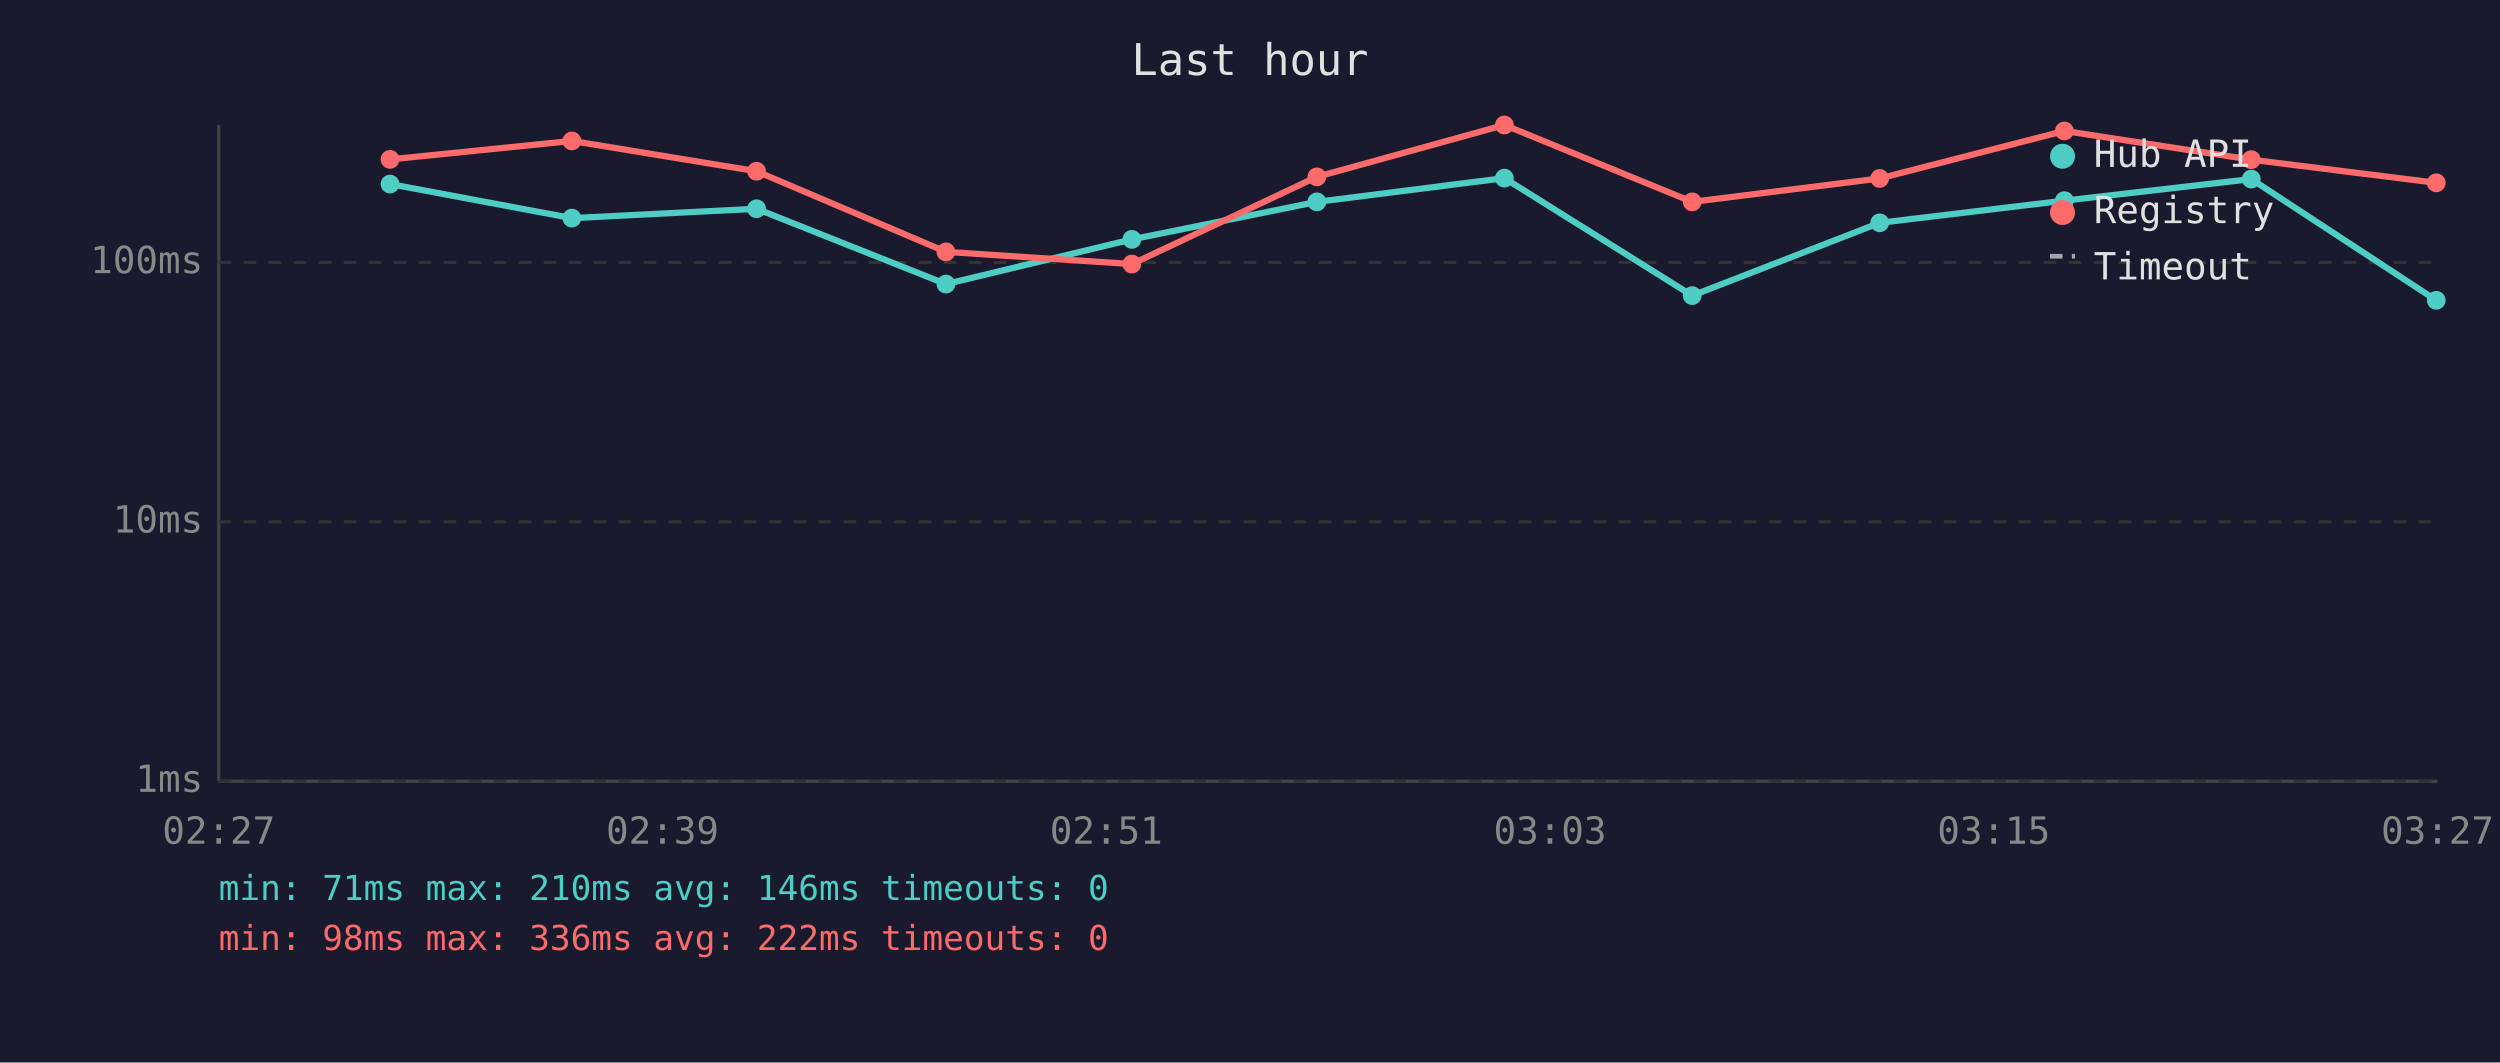
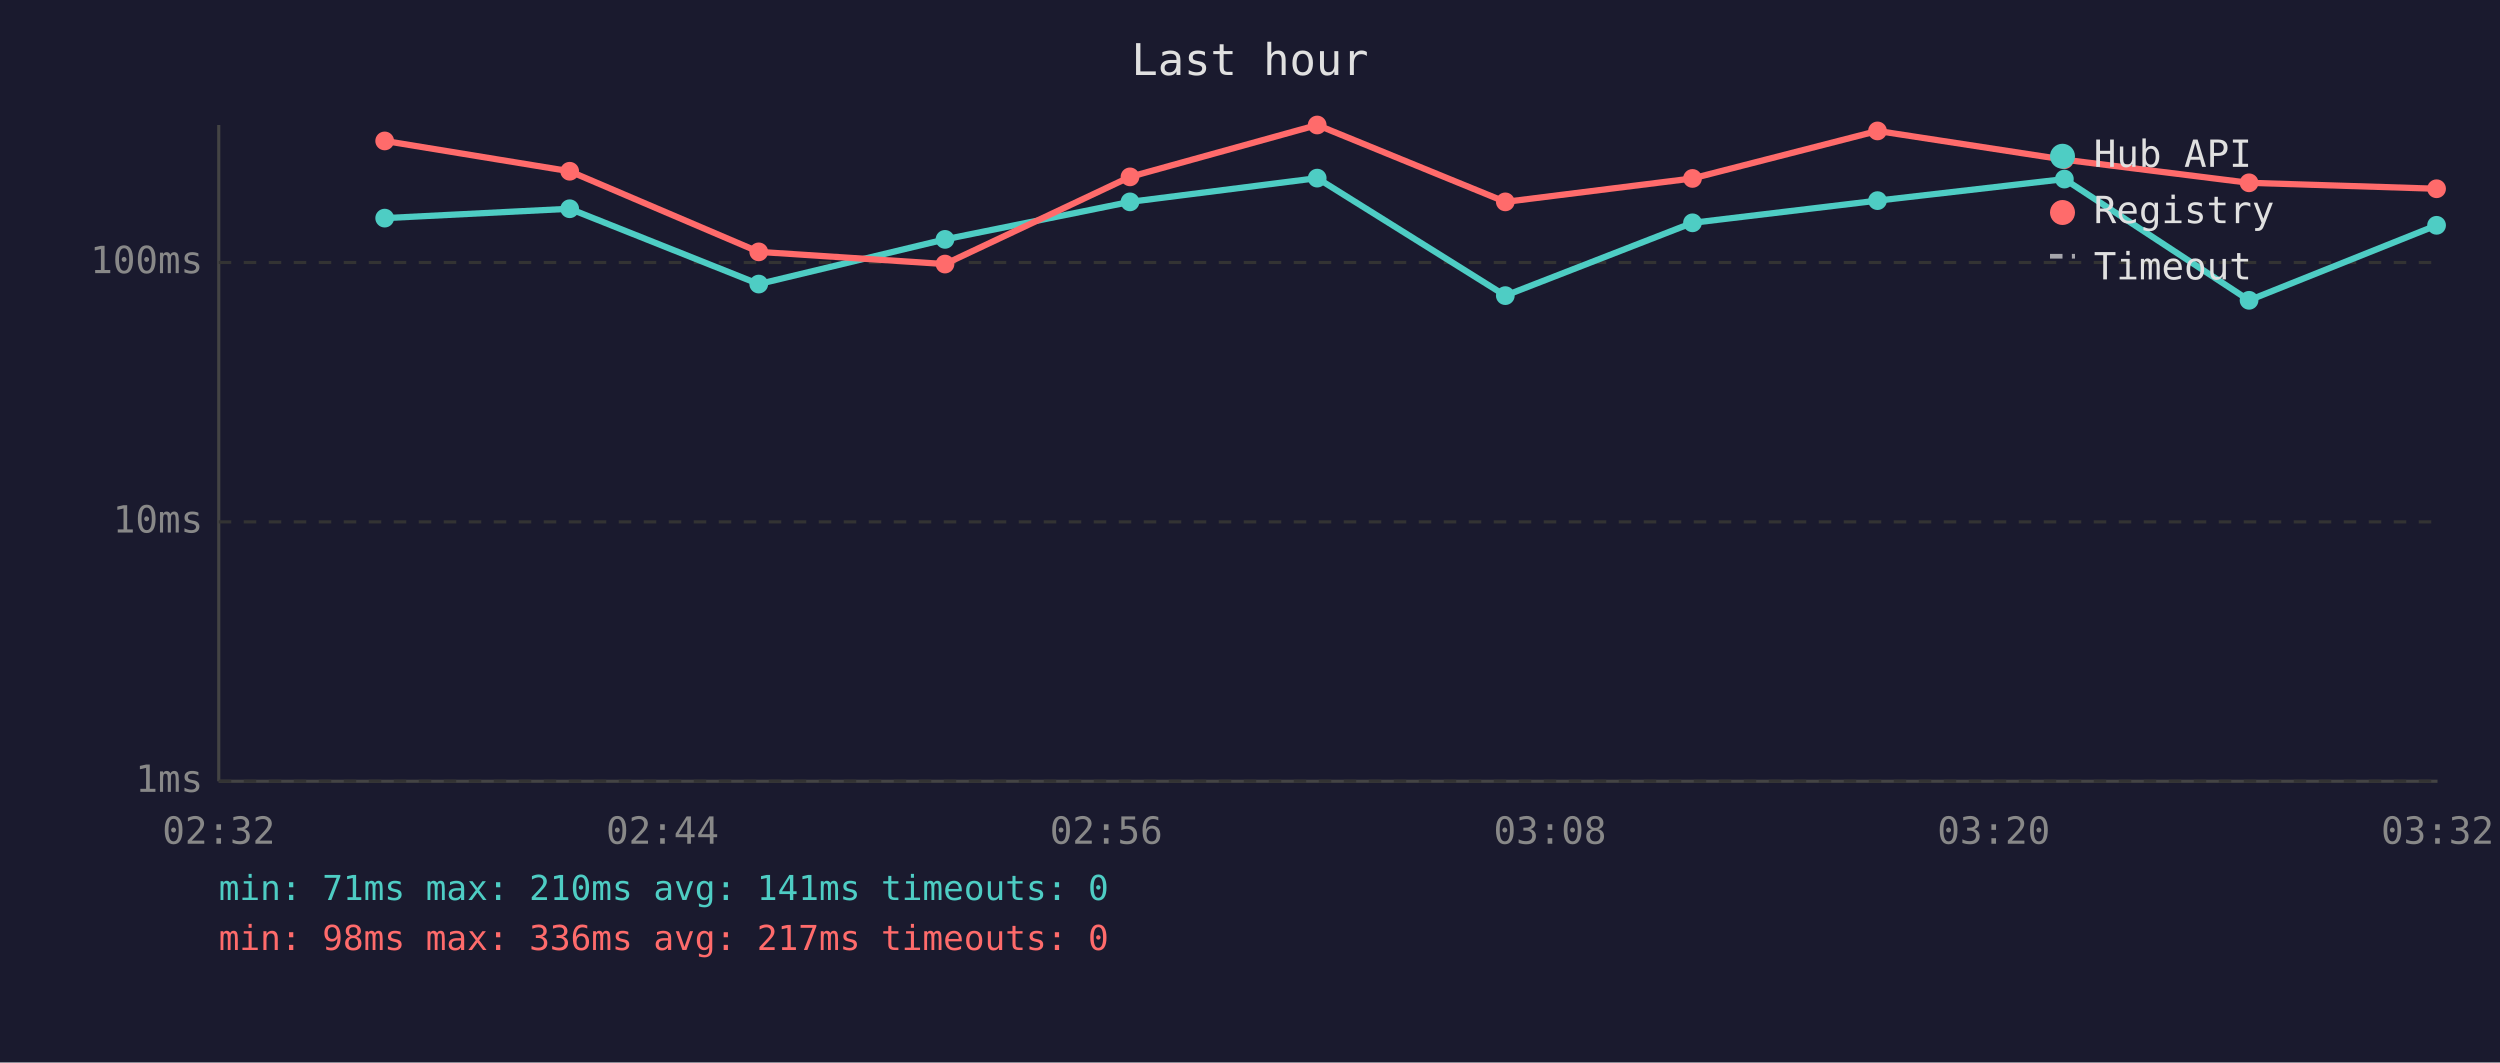
<svg xmlns="http://www.w3.org/2000/svg" viewBox="0 0 800 340" font-family="monospace" font-size="12">
  <rect width="800" height="340" fill="#1a1a2e" />
  <text x="400" y="24" fill="#e0e0e0" font-size="14" text-anchor="middle">Last hour</text>
  <line x1="70" y1="40" x2="70" y2="250" stroke="#444" stroke-width="1" />
  <line x1="70" y1="250" x2="780" y2="250" stroke="#444" stroke-width="1" />
  <line x1="70" y1="250" x2="780" y2="250" stroke="#333" stroke-width="1" stroke-dasharray="4" />
  <text x="65" y="250" fill="#888" text-anchor="end" dominant-baseline="middle">1ms</text>
  <line x1="70" y1="167" x2="780" y2="167" stroke="#333" stroke-width="1" stroke-dasharray="4" />
  <text x="65" y="167" fill="#888" text-anchor="end" dominant-baseline="middle">10ms</text>
  <line x1="70" y1="84" x2="780" y2="84" stroke="#333" stroke-width="1" stroke-dasharray="4" />
  <text x="65" y="84" fill="#888" text-anchor="end" dominant-baseline="middle">100ms</text>
-   <text x="70" y="270" fill="#888" text-anchor="middle">02:27</text>
-   <text x="212" y="270" fill="#888" text-anchor="middle">02:39</text>
-   <text x="354" y="270" fill="#888" text-anchor="middle">02:51</text>
-   <text x="496" y="270" fill="#888" text-anchor="middle">03:03</text>
-   <text x="638" y="270" fill="#888" text-anchor="middle">03:15</text>
-   <text x="780" y="270" fill="#888" text-anchor="middle">03:27</text>
-   <polyline points="124.8,58.9 183.0,69.8 242.1,66.8 302.7,90.9 362.2,76.6 421.4,64.6 481.4,57.0 541.5,94.6 601.5,71.3 660.6,64.2 720.4,57.3 779.6,96.1" fill="none" stroke="#4ecdc4" stroke-width="2" opacity="1" />
-   <circle cx="124.8" cy="58.9" r="3" fill="#4ecdc4" />
-   <circle cx="183.0" cy="69.8" r="3" fill="#4ecdc4" />
-   <circle cx="242.1" cy="66.8" r="3" fill="#4ecdc4" />
-   <circle cx="302.7" cy="90.9" r="3" fill="#4ecdc4" />
-   <circle cx="362.2" cy="76.6" r="3" fill="#4ecdc4" />
-   <circle cx="421.4" cy="64.6" r="3" fill="#4ecdc4" />
-   <circle cx="481.4" cy="57.0" r="3" fill="#4ecdc4" />
-   <circle cx="541.5" cy="94.6" r="3" fill="#4ecdc4" />
-   <circle cx="601.5" cy="71.3" r="3" fill="#4ecdc4" />
-   <circle cx="660.6" cy="64.2" r="3" fill="#4ecdc4" />
-   <circle cx="720.4" cy="57.3" r="3" fill="#4ecdc4" />
-   <circle cx="779.6" cy="96.1" r="3" fill="#4ecdc4" />
-   <polyline points="124.8,51.0 183.0,45.1 242.1,54.8 302.7,80.6 362.2,84.5 421.4,56.6 481.4,40.0 541.5,64.6 601.5,57.1 660.6,41.9 720.4,51.1 779.6,58.5" fill="none" stroke="#ff6b6b" stroke-width="2" opacity="1" />
-   <circle cx="124.8" cy="51.0" r="3" fill="#ff6b6b" />
-   <circle cx="183.0" cy="45.1" r="3" fill="#ff6b6b" />
-   <circle cx="242.1" cy="54.8" r="3" fill="#ff6b6b" />
-   <circle cx="302.7" cy="80.6" r="3" fill="#ff6b6b" />
-   <circle cx="362.2" cy="84.5" r="3" fill="#ff6b6b" />
-   <circle cx="421.4" cy="56.6" r="3" fill="#ff6b6b" />
-   <circle cx="481.4" cy="40.0" r="3" fill="#ff6b6b" />
-   <circle cx="541.5" cy="64.6" r="3" fill="#ff6b6b" />
-   <circle cx="601.5" cy="57.1" r="3" fill="#ff6b6b" />
-   <circle cx="660.6" cy="41.9" r="3" fill="#ff6b6b" />
-   <circle cx="720.4" cy="51.1" r="3" fill="#ff6b6b" />
-   <circle cx="779.6" cy="58.5" r="3" fill="#ff6b6b" />
+   <text x="70" y="270" fill="#888" text-anchor="middle">02:32</text>
+   <text x="212" y="270" fill="#888" text-anchor="middle">02:44</text>
+   <text x="354" y="270" fill="#888" text-anchor="middle">02:56</text>
+   <text x="496" y="270" fill="#888" text-anchor="middle">03:08</text>
+   <text x="638" y="270" fill="#888" text-anchor="middle">03:20</text>
+   <text x="780" y="270" fill="#888" text-anchor="middle">03:32</text>
+   <polyline points="123.1,69.8 182.3,66.8 242.8,90.9 302.4,76.6 361.6,64.6 421.5,57.0 481.7,94.6 541.6,71.3 600.8,64.2 660.6,57.3 719.7,96.1 779.7,72.1" fill="none" stroke="#4ecdc4" stroke-width="2" opacity="1" />
+   <circle cx="123.1" cy="69.8" r="3" fill="#4ecdc4" />
+   <circle cx="182.3" cy="66.8" r="3" fill="#4ecdc4" />
+   <circle cx="242.8" cy="90.9" r="3" fill="#4ecdc4" />
+   <circle cx="302.4" cy="76.6" r="3" fill="#4ecdc4" />
+   <circle cx="361.6" cy="64.6" r="3" fill="#4ecdc4" />
+   <circle cx="421.5" cy="57.0" r="3" fill="#4ecdc4" />
+   <circle cx="481.7" cy="94.6" r="3" fill="#4ecdc4" />
+   <circle cx="541.6" cy="71.3" r="3" fill="#4ecdc4" />
+   <circle cx="600.8" cy="64.2" r="3" fill="#4ecdc4" />
+   <circle cx="660.6" cy="57.3" r="3" fill="#4ecdc4" />
+   <circle cx="719.7" cy="96.1" r="3" fill="#4ecdc4" />
+   <circle cx="779.7" cy="72.1" r="3" fill="#4ecdc4" />
+   <polyline points="123.1,45.1 182.3,54.8 242.8,80.6 302.4,84.5 361.6,56.6 421.5,40.0 481.7,64.6 541.6,57.1 600.8,41.9 660.6,51.1 719.7,58.5 779.7,60.4" fill="none" stroke="#ff6b6b" stroke-width="2" opacity="1" />
+   <circle cx="123.1" cy="45.1" r="3" fill="#ff6b6b" />
+   <circle cx="182.3" cy="54.8" r="3" fill="#ff6b6b" />
+   <circle cx="242.8" cy="80.6" r="3" fill="#ff6b6b" />
+   <circle cx="302.4" cy="84.5" r="3" fill="#ff6b6b" />
+   <circle cx="361.6" cy="56.6" r="3" fill="#ff6b6b" />
+   <circle cx="421.5" cy="40.0" r="3" fill="#ff6b6b" />
+   <circle cx="481.7" cy="64.6" r="3" fill="#ff6b6b" />
+   <circle cx="541.6" cy="57.1" r="3" fill="#ff6b6b" />
+   <circle cx="600.8" cy="41.9" r="3" fill="#ff6b6b" />
+   <circle cx="660.6" cy="51.1" r="3" fill="#ff6b6b" />
+   <circle cx="719.7" cy="58.5" r="3" fill="#ff6b6b" />
+   <circle cx="779.7" cy="60.4" r="3" fill="#ff6b6b" />
  <circle cx="660" cy="50" r="4" fill="#4ecdc4" />
  <text x="670" y="50" fill="#e0e0e0" dominant-baseline="middle">Hub API</text>
  <circle cx="660" cy="68" r="4" fill="#ff6b6b" />
  <text x="670" y="68" fill="#e0e0e0" dominant-baseline="middle">Registry</text>
  <line x1="656" y1="82" x2="664" y2="82" stroke="#e0e0e0" stroke-width="1.5" stroke-dasharray="4,3" opacity="0.7" />
  <text x="670" y="86" fill="#e0e0e0" dominant-baseline="middle">Timeout</text>
-   <text x="70" y="288" fill="#4ecdc4" font-size="11">min: 71ms  max: 210ms  avg: 146ms  timeouts: 0</text>
-   <text x="70" y="304" fill="#ff6b6b" font-size="11">min: 98ms  max: 336ms  avg: 222ms  timeouts: 0</text>
+   <text x="70" y="288" fill="#4ecdc4" font-size="11">min: 71ms  max: 210ms  avg: 141ms  timeouts: 0</text>
+   <text x="70" y="304" fill="#ff6b6b" font-size="11">min: 98ms  max: 336ms  avg: 217ms  timeouts: 0</text>
</svg>
